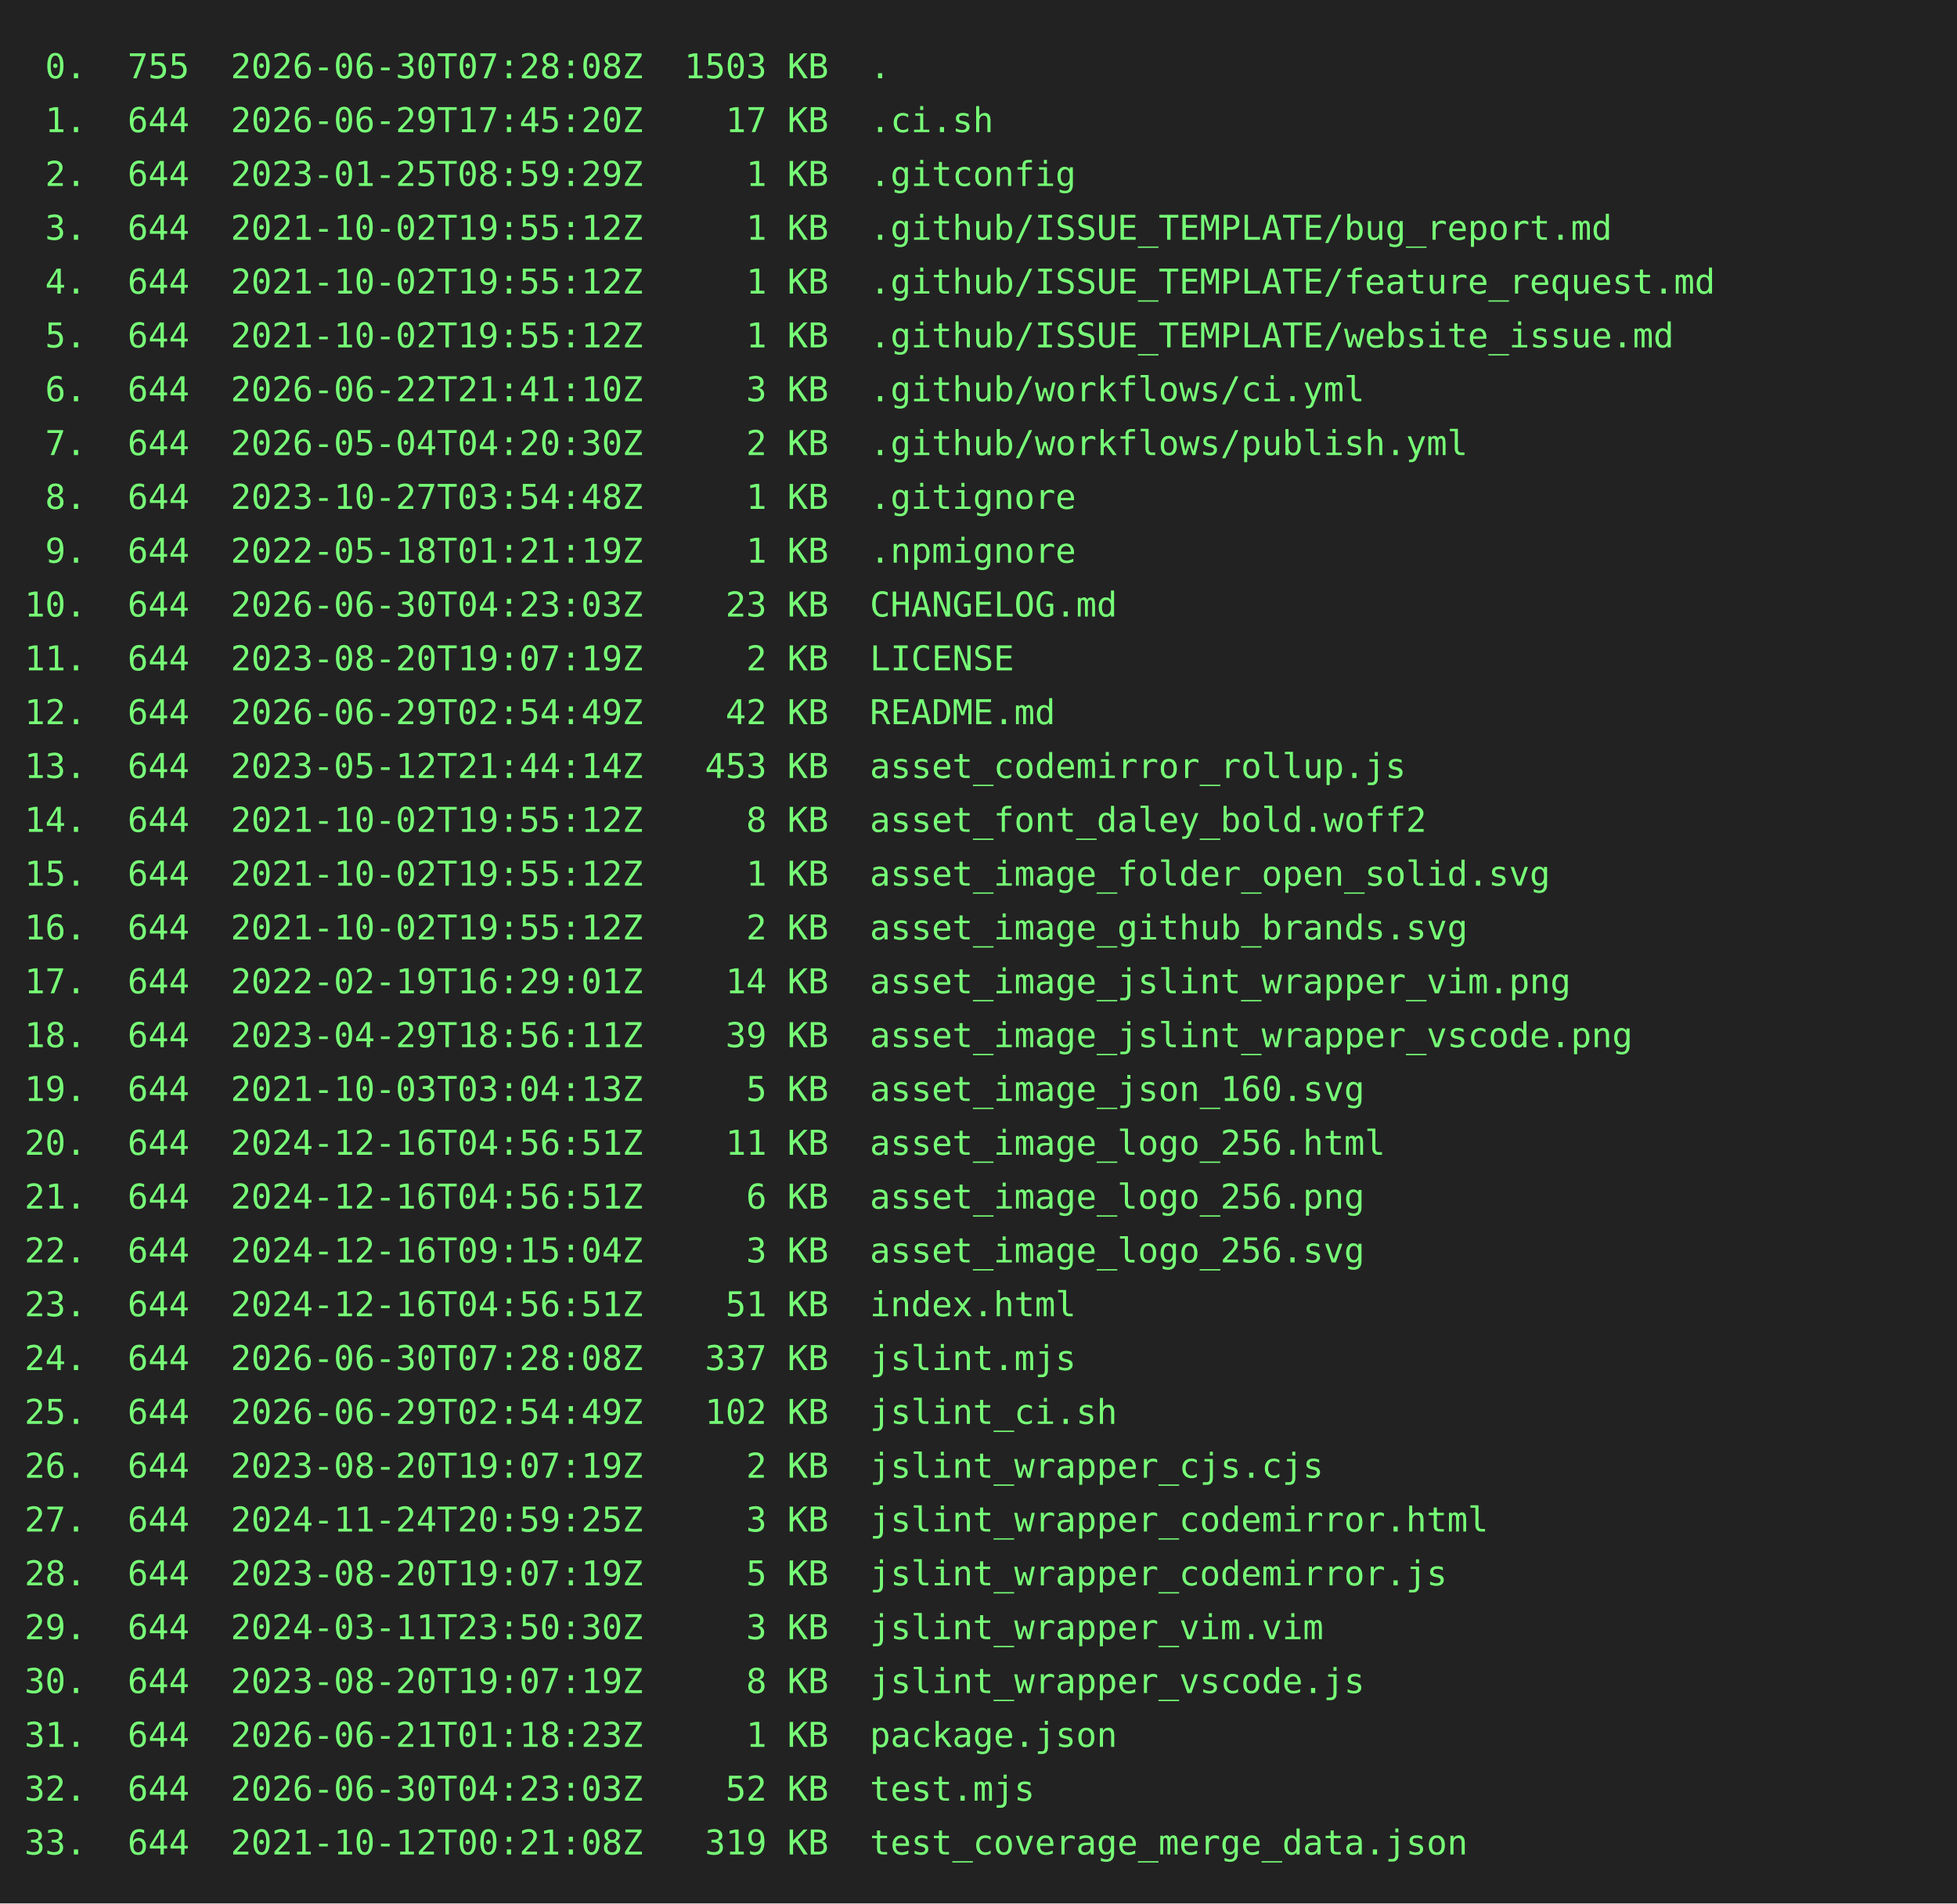
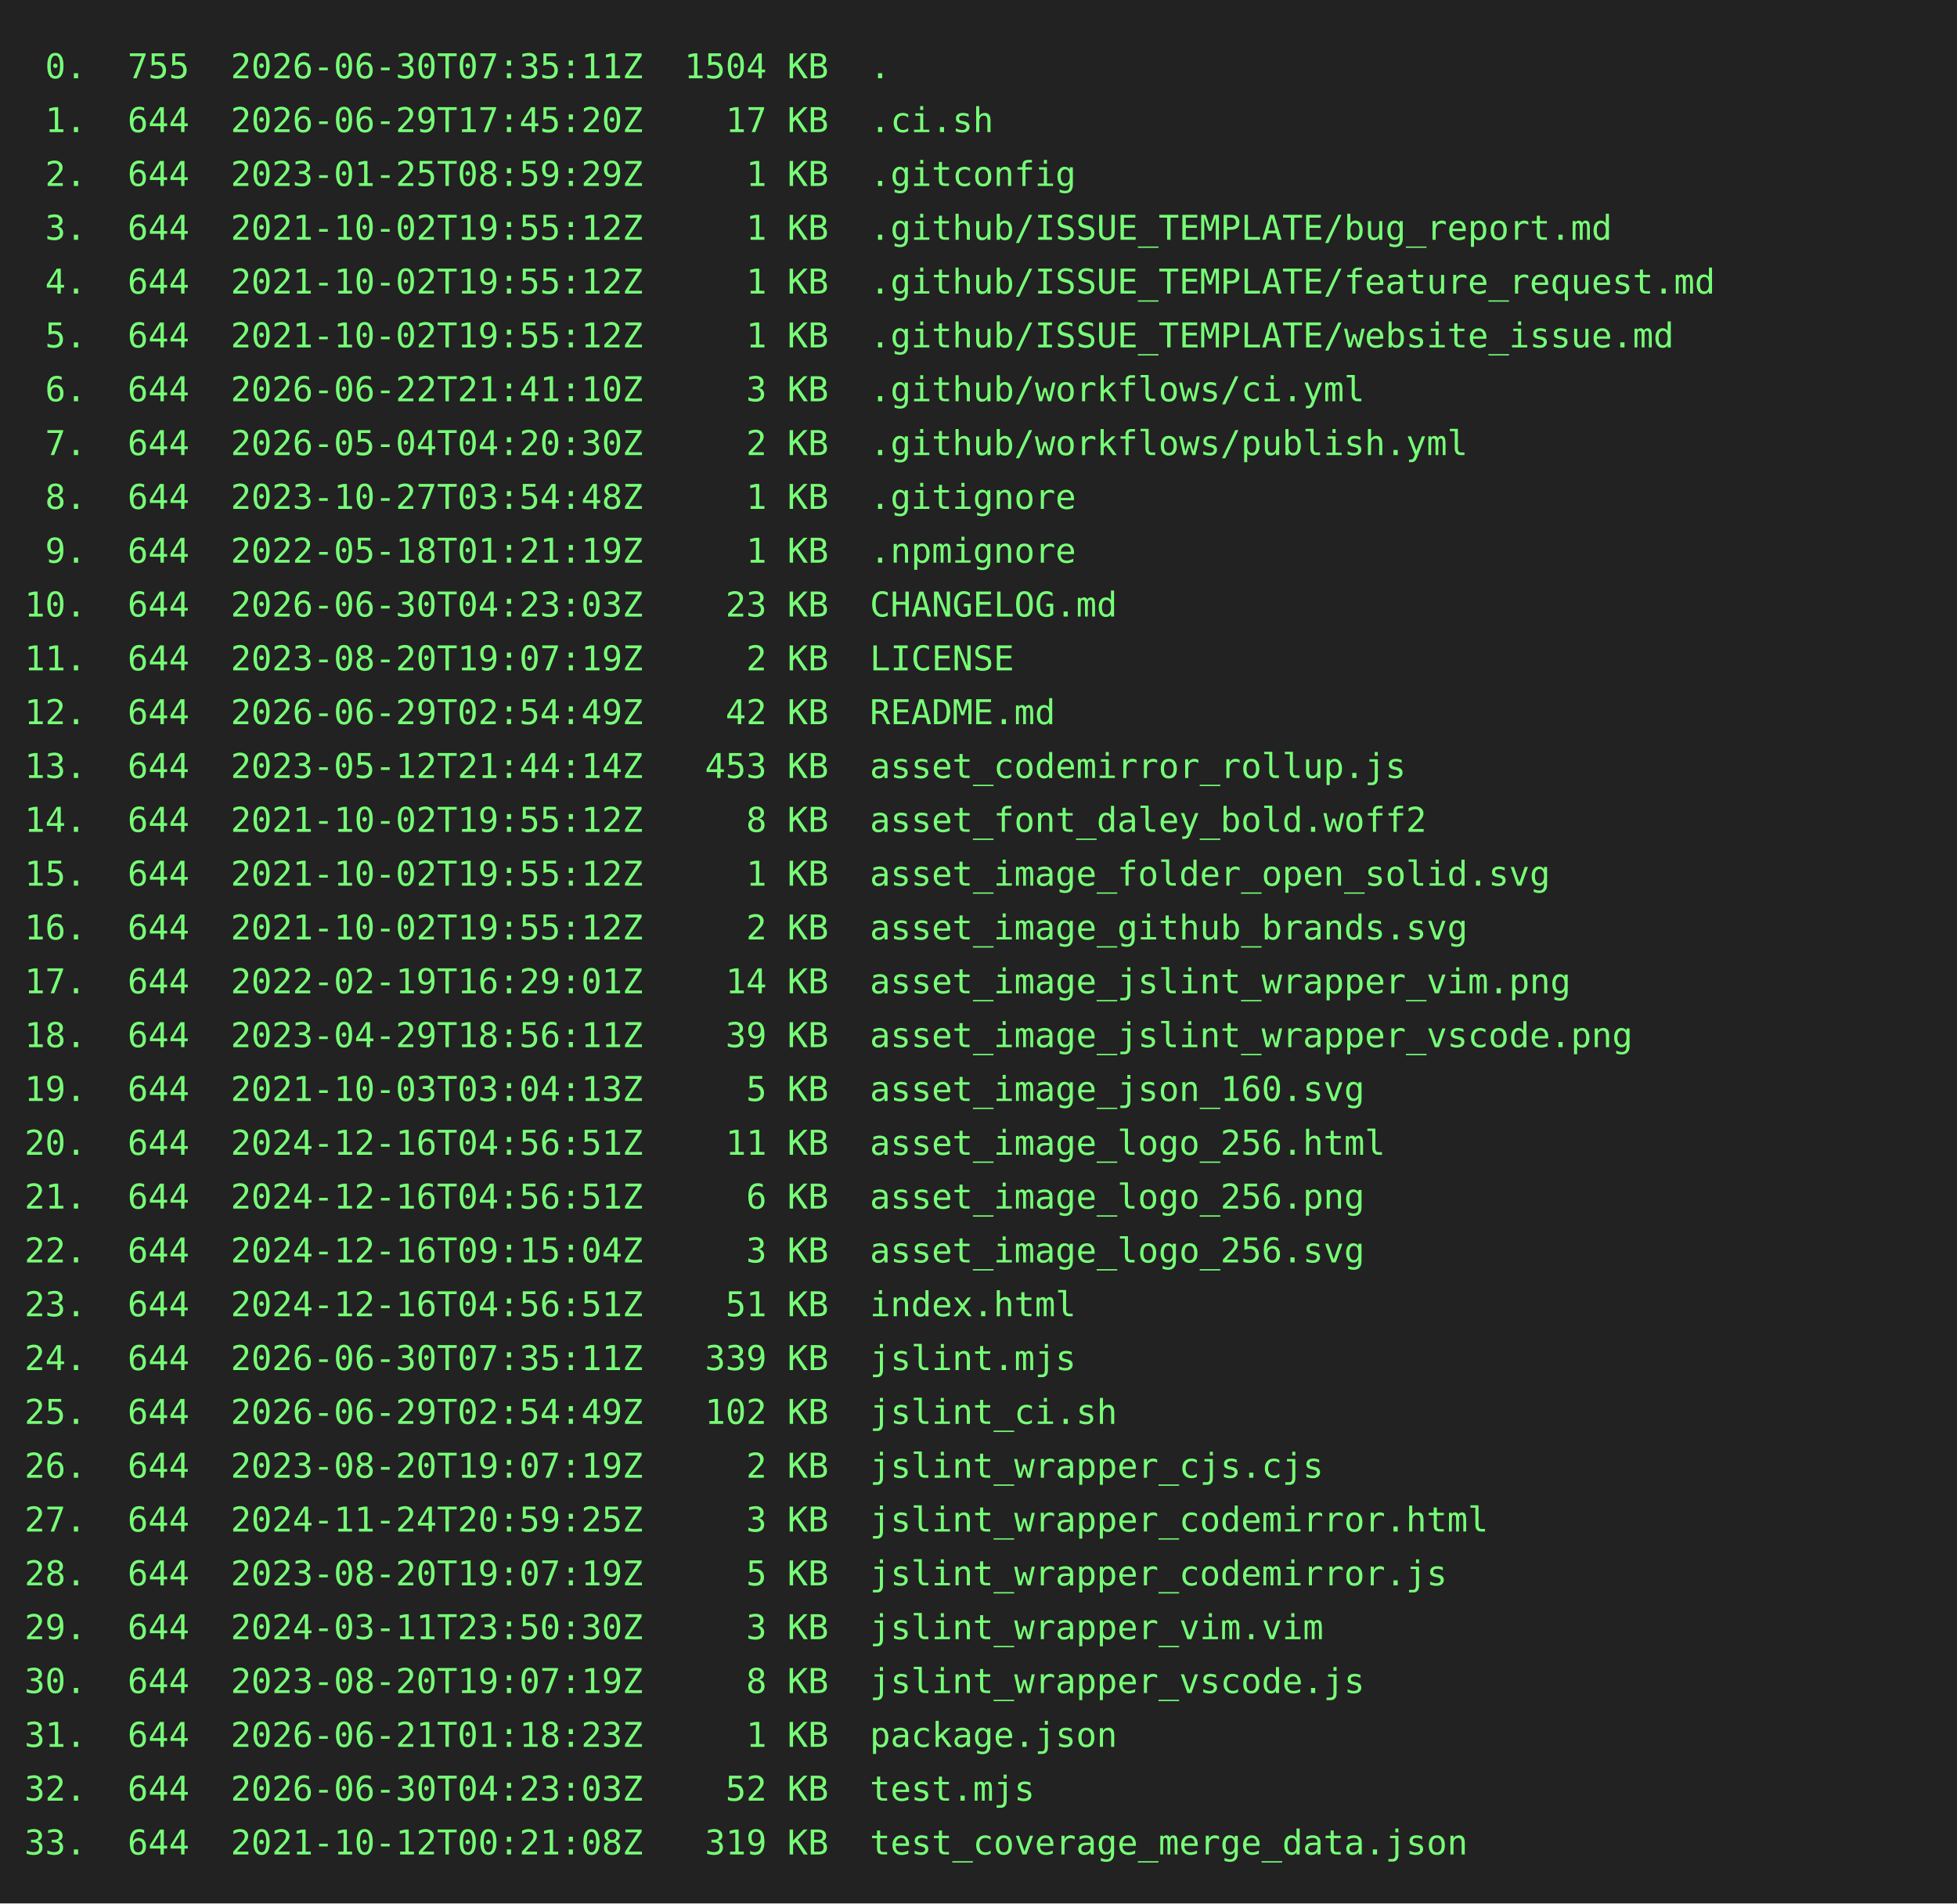
<svg xmlns="http://www.w3.org/2000/svg" height="778" width="800">
  <rect height="778" fill="#222" width="800" />
  <text fill="#7f7" font-family="consolas, menlo, monospace" font-size="14" xml:space="preserve">
-     <tspan lengthAdjust="spacingAndGlyphs" textLength="768" x="10" y="32"> 0.  755  2026-06-30T07:28:08Z  1503 KB  .                                                       </tspan>
+     <tspan lengthAdjust="spacingAndGlyphs" textLength="768" x="10" y="32"> 0.  755  2026-06-30T07:35:11Z  1504 KB  .                                                       </tspan>
    <tspan lengthAdjust="spacingAndGlyphs" textLength="768" x="10" y="54"> 1.  644  2026-06-29T17:45:20Z    17 KB  .ci.sh                                                  </tspan>
    <tspan lengthAdjust="spacingAndGlyphs" textLength="768" x="10" y="76"> 2.  644  2023-01-25T08:59:29Z     1 KB  .gitconfig                                              </tspan>
    <tspan lengthAdjust="spacingAndGlyphs" textLength="768" x="10" y="98"> 3.  644  2021-10-02T19:55:12Z     1 KB  .github/ISSUE_TEMPLATE/bug_report.md                    </tspan>
    <tspan lengthAdjust="spacingAndGlyphs" textLength="768" x="10" y="120"> 4.  644  2021-10-02T19:55:12Z     1 KB  .github/ISSUE_TEMPLATE/feature_request.md               </tspan>
    <tspan lengthAdjust="spacingAndGlyphs" textLength="768" x="10" y="142"> 5.  644  2021-10-02T19:55:12Z     1 KB  .github/ISSUE_TEMPLATE/website_issue.md                 </tspan>
    <tspan lengthAdjust="spacingAndGlyphs" textLength="768" x="10" y="164"> 6.  644  2026-06-22T21:41:10Z     3 KB  .github/workflows/ci.yml                                </tspan>
    <tspan lengthAdjust="spacingAndGlyphs" textLength="768" x="10" y="186"> 7.  644  2026-05-04T04:20:30Z     2 KB  .github/workflows/publish.yml                           </tspan>
    <tspan lengthAdjust="spacingAndGlyphs" textLength="768" x="10" y="208"> 8.  644  2023-10-27T03:54:48Z     1 KB  .gitignore                                              </tspan>
    <tspan lengthAdjust="spacingAndGlyphs" textLength="768" x="10" y="230"> 9.  644  2022-05-18T01:21:19Z     1 KB  .npmignore                                              </tspan>
    <tspan lengthAdjust="spacingAndGlyphs" textLength="768" x="10" y="252">10.  644  2026-06-30T04:23:03Z    23 KB  CHANGELOG.md                                            </tspan>
    <tspan lengthAdjust="spacingAndGlyphs" textLength="768" x="10" y="274">11.  644  2023-08-20T19:07:19Z     2 KB  LICENSE                                                 </tspan>
    <tspan lengthAdjust="spacingAndGlyphs" textLength="768" x="10" y="296">12.  644  2026-06-29T02:54:49Z    42 KB  README.md                                               </tspan>
    <tspan lengthAdjust="spacingAndGlyphs" textLength="768" x="10" y="318">13.  644  2023-05-12T21:44:14Z   453 KB  asset_codemirror_rollup.js                              </tspan>
    <tspan lengthAdjust="spacingAndGlyphs" textLength="768" x="10" y="340">14.  644  2021-10-02T19:55:12Z     8 KB  asset_font_daley_bold.woff2                             </tspan>
    <tspan lengthAdjust="spacingAndGlyphs" textLength="768" x="10" y="362">15.  644  2021-10-02T19:55:12Z     1 KB  asset_image_folder_open_solid.svg                       </tspan>
    <tspan lengthAdjust="spacingAndGlyphs" textLength="768" x="10" y="384">16.  644  2021-10-02T19:55:12Z     2 KB  asset_image_github_brands.svg                           </tspan>
    <tspan lengthAdjust="spacingAndGlyphs" textLength="768" x="10" y="406">17.  644  2022-02-19T16:29:01Z    14 KB  asset_image_jslint_wrapper_vim.png                      </tspan>
    <tspan lengthAdjust="spacingAndGlyphs" textLength="768" x="10" y="428">18.  644  2023-04-29T18:56:11Z    39 KB  asset_image_jslint_wrapper_vscode.png                   </tspan>
    <tspan lengthAdjust="spacingAndGlyphs" textLength="768" x="10" y="450">19.  644  2021-10-03T03:04:13Z     5 KB  asset_image_json_160.svg                                </tspan>
    <tspan lengthAdjust="spacingAndGlyphs" textLength="768" x="10" y="472">20.  644  2024-12-16T04:56:51Z    11 KB  asset_image_logo_256.html                               </tspan>
    <tspan lengthAdjust="spacingAndGlyphs" textLength="768" x="10" y="494">21.  644  2024-12-16T04:56:51Z     6 KB  asset_image_logo_256.png                                </tspan>
    <tspan lengthAdjust="spacingAndGlyphs" textLength="768" x="10" y="516">22.  644  2024-12-16T09:15:04Z     3 KB  asset_image_logo_256.svg                                </tspan>
    <tspan lengthAdjust="spacingAndGlyphs" textLength="768" x="10" y="538">23.  644  2024-12-16T04:56:51Z    51 KB  index.html                                              </tspan>
-     <tspan lengthAdjust="spacingAndGlyphs" textLength="768" x="10" y="560">24.  644  2026-06-30T07:28:08Z   337 KB  jslint.mjs                                              </tspan>
+     <tspan lengthAdjust="spacingAndGlyphs" textLength="768" x="10" y="560">24.  644  2026-06-30T07:35:11Z   339 KB  jslint.mjs                                              </tspan>
    <tspan lengthAdjust="spacingAndGlyphs" textLength="768" x="10" y="582">25.  644  2026-06-29T02:54:49Z   102 KB  jslint_ci.sh                                            </tspan>
    <tspan lengthAdjust="spacingAndGlyphs" textLength="768" x="10" y="604">26.  644  2023-08-20T19:07:19Z     2 KB  jslint_wrapper_cjs.cjs                                  </tspan>
    <tspan lengthAdjust="spacingAndGlyphs" textLength="768" x="10" y="626">27.  644  2024-11-24T20:59:25Z     3 KB  jslint_wrapper_codemirror.html                          </tspan>
    <tspan lengthAdjust="spacingAndGlyphs" textLength="768" x="10" y="648">28.  644  2023-08-20T19:07:19Z     5 KB  jslint_wrapper_codemirror.js                            </tspan>
    <tspan lengthAdjust="spacingAndGlyphs" textLength="768" x="10" y="670">29.  644  2024-03-11T23:50:30Z     3 KB  jslint_wrapper_vim.vim                                  </tspan>
    <tspan lengthAdjust="spacingAndGlyphs" textLength="768" x="10" y="692">30.  644  2023-08-20T19:07:19Z     8 KB  jslint_wrapper_vscode.js                                </tspan>
    <tspan lengthAdjust="spacingAndGlyphs" textLength="768" x="10" y="714">31.  644  2026-06-21T01:18:23Z     1 KB  package.json                                            </tspan>
    <tspan lengthAdjust="spacingAndGlyphs" textLength="768" x="10" y="736">32.  644  2026-06-30T04:23:03Z    52 KB  test.mjs                                                </tspan>
    <tspan lengthAdjust="spacingAndGlyphs" textLength="768" x="10" y="758">33.  644  2021-10-12T00:21:08Z   319 KB  test_coverage_merge_data.json                           </tspan>
  </text>
</svg>
